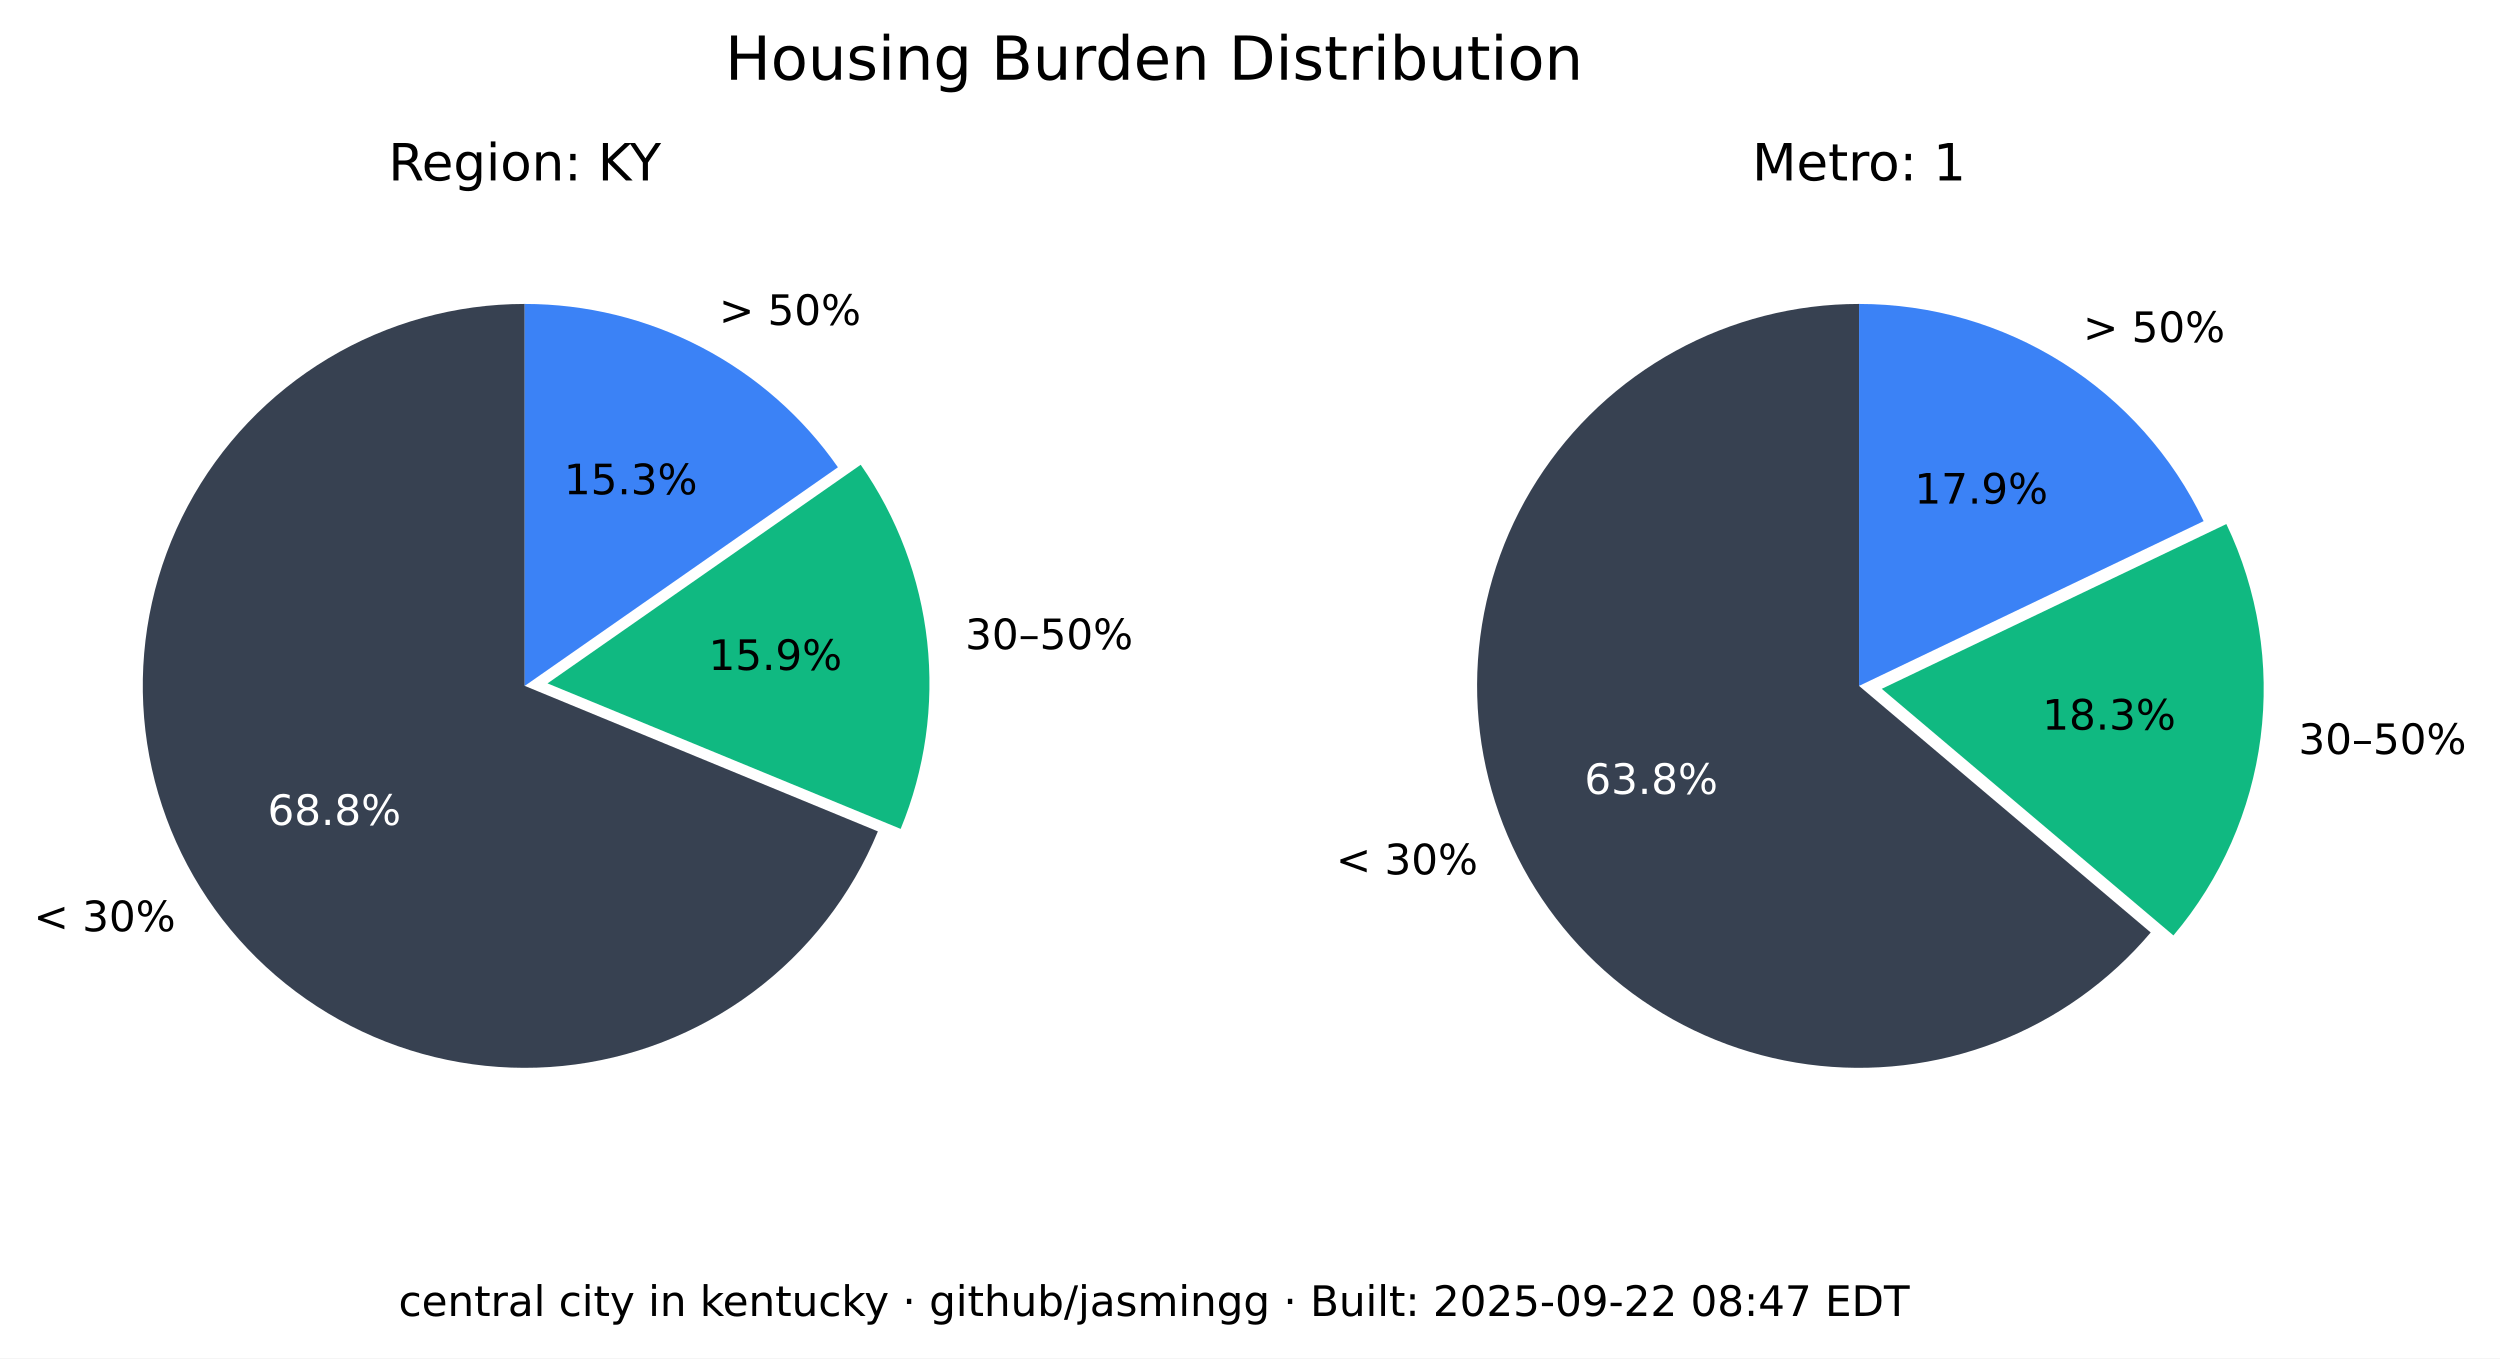
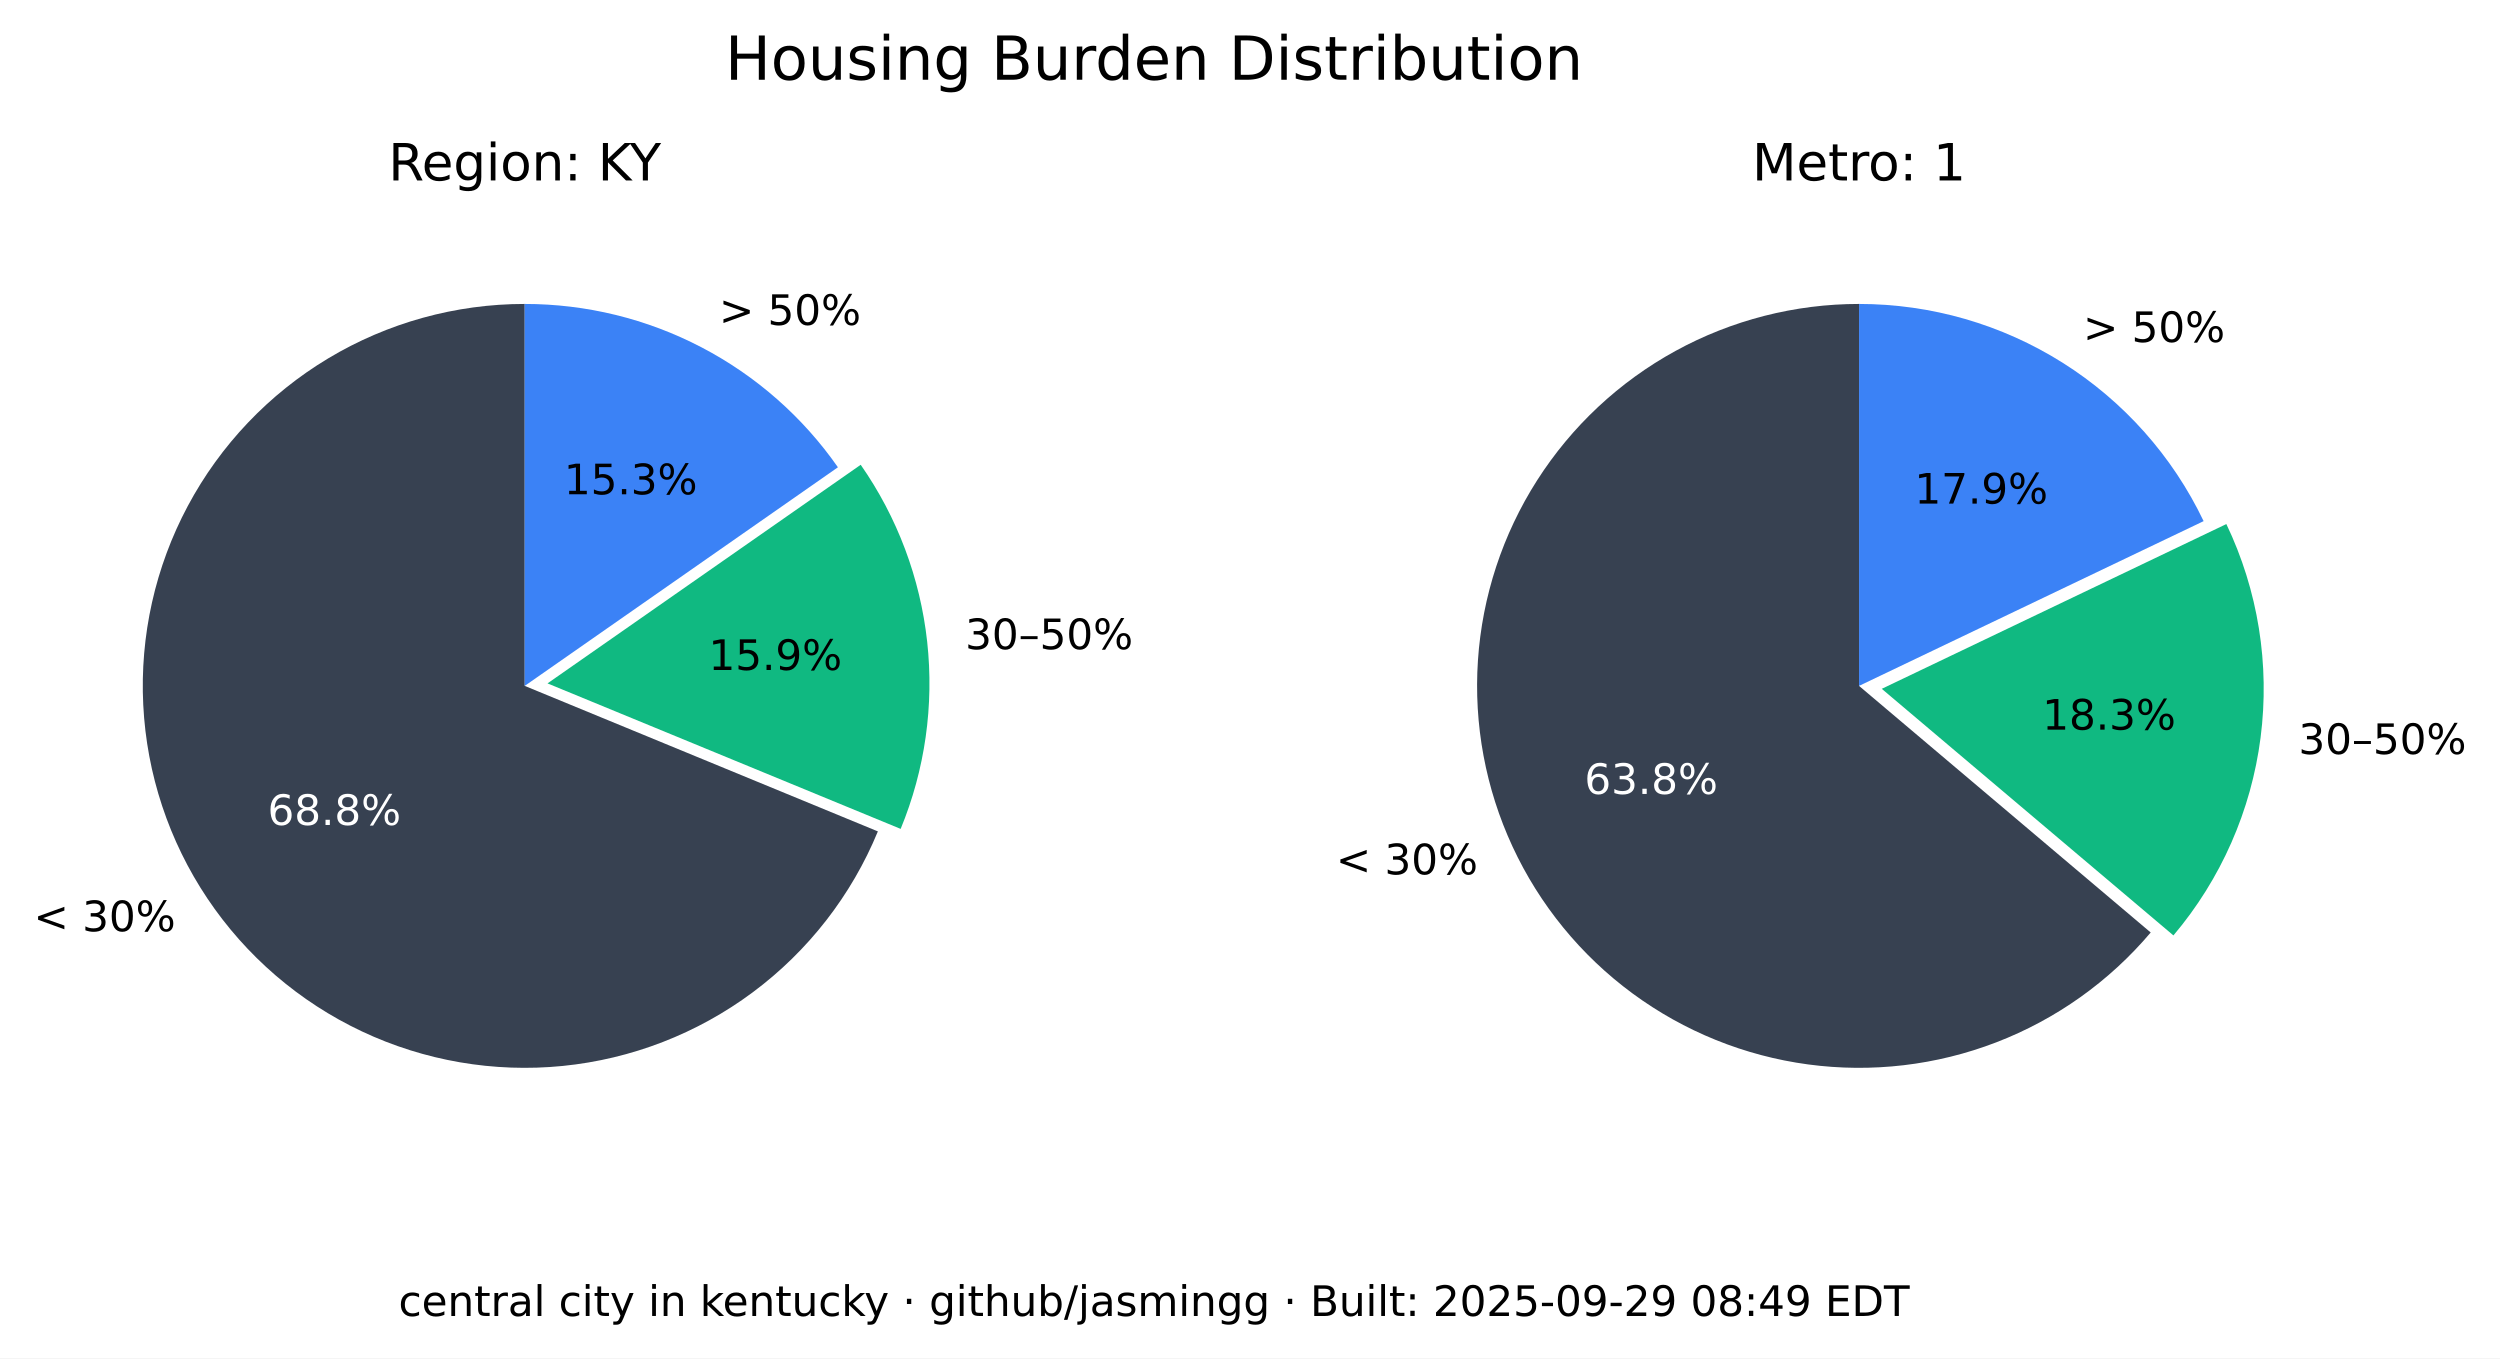
<svg xmlns="http://www.w3.org/2000/svg" xmlns:xlink="http://www.w3.org/1999/xlink" width="535.361pt" height="290.88pt" viewBox="0 0 535.361 290.88" version="1.1">
  <defs>
    <style type="text/css">*{stroke-linejoin: round; stroke-linecap: butt}</style>
  </defs>
  <g id="figure_1">
    <g id="patch_1">
      <path d="M 0 290.88  L 535.361 290.88  L 535.361 0  L 0 0  z " style="fill: #ffffff" />
    </g>
    <g id="axes_1">
      <g id="patch_2">
        <path d="M 112.367 65.088  C 97.551 65.088 83.008 69.114 70.301 76.735  C 57.594 84.355 47.194 95.287 40.215 108.357  C 33.237 121.428 29.939 136.152 30.677 150.951  C 31.414 165.749 36.159 180.073 44.402 192.385  C 52.646 204.697 64.082 214.541 77.483 220.86  C 90.885 227.179 105.755 229.74 120.499 228.267  C 135.242 226.794 149.312 221.342 161.199 212.496  C 173.085 203.65 182.347 191.738 187.992 178.039  L 112.367 146.88  z " style="fill: #374151" />
      </g>
      <g id="patch_3">
        <path d="M 192.87 177.503  C 198.091 164.831 200.044 151.048 198.55 137.424  C 197.055 123.8 192.159 110.768 184.314 99.529  L 117.246 146.345  z " style="fill: #10b981" />
      </g>
      <g id="patch_4">
        <path d="M 179.436 100.064  C 171.899 89.266 161.864 80.446 150.188 74.357  C 138.512 68.268 125.536 65.088 112.367 65.088  L 112.367 146.88  z " style="fill: #3b82f6" />
      </g>
      <g id="matplotlib.axis_1" />
      <g id="matplotlib.axis_2" />
      <g id="text_1">
        <g transform="translate(7.2 199.4189) scale(0.09 -0.09)">
          <defs>
            <path id="DejaVuSans-3c" d="M 4684 3150  L 1459 2003  L 4684 863  L 4684 294  L 678 1747  L 678 2266  L 4684 3719  L 4684 3150  z " transform="scale(0.015625)" />
            <path id="DejaVuSans-20" transform="scale(0.015625)" />
            <path id="DejaVuSans-33" d="M 2597 2516  Q 3050 2419 3304 2112  Q 3559 1806 3559 1356  Q 3559 666 3084 287  Q 2609 -91 1734 -91  Q 1441 -91 1130 -33  Q 819 25 488 141  L 488 750  Q 750 597 1062 519  Q 1375 441 1716 441  Q 2309 441 2620 675  Q 2931 909 2931 1356  Q 2931 1769 2642 2001  Q 2353 2234 1838 2234  L 1294 2234  L 1294 2753  L 1863 2753  Q 2328 2753 2575 2939  Q 2822 3125 2822 3475  Q 2822 3834 2567 4026  Q 2313 4219 1838 4219  Q 1578 4219 1281 4162  Q 984 4106 628 3988  L 628 4550  Q 988 4650 1302 4700  Q 1616 4750 1894 4750  Q 2613 4750 3031 4423  Q 3450 4097 3450 3541  Q 3450 3153 3228 2886  Q 3006 2619 2597 2516  z " transform="scale(0.015625)" />
            <path id="DejaVuSans-30" d="M 2034 4250  Q 1547 4250 1301 3770  Q 1056 3291 1056 2328  Q 1056 1369 1301 889  Q 1547 409 2034 409  Q 2525 409 2770 889  Q 3016 1369 3016 2328  Q 3016 3291 2770 3770  Q 2525 4250 2034 4250  z M 2034 4750  Q 2819 4750 3233 4129  Q 3647 3509 3647 2328  Q 3647 1150 3233 529  Q 2819 -91 2034 -91  Q 1250 -91 836 529  Q 422 1150 422 2328  Q 422 3509 836 4129  Q 1250 4750 2034 4750  z " transform="scale(0.015625)" />
            <path id="DejaVuSans-25" d="M 4653 2053  Q 4381 2053 4226 1822  Q 4072 1591 4072 1178  Q 4072 772 4226 539  Q 4381 306 4653 306  Q 4919 306 5073 539  Q 5228 772 5228 1178  Q 5228 1588 5073 1820  Q 4919 2053 4653 2053  z M 4653 2450  Q 5147 2450 5437 2106  Q 5728 1763 5728 1178  Q 5728 594 5436 251  Q 5144 -91 4653 -91  Q 4153 -91 3862 251  Q 3572 594 3572 1178  Q 3572 1766 3864 2108  Q 4156 2450 4653 2450  z M 1428 4353  Q 1159 4353 1004 4120  Q 850 3888 850 3481  Q 850 3069 1003 2837  Q 1156 2606 1428 2606  Q 1700 2606 1854 2837  Q 2009 3069 2009 3481  Q 2009 3884 1853 4118  Q 1697 4353 1428 4353  z M 4250 4750  L 4750 4750  L 1831 -91  L 1331 -91  L 4250 4750  z M 1428 4750  Q 1922 4750 2215 4408  Q 2509 4066 2509 3481  Q 2509 2891 2217 2550  Q 1925 2209 1428 2209  Q 931 2209 642 2551  Q 353 2894 353 3481  Q 353 4063 643 4406  Q 934 4750 1428 4750  z " transform="scale(0.015625)" />
          </defs>
          <use xlink:href="#DejaVuSans-3c" />
          <use xlink:href="#DejaVuSans-20" x="83.789" />
          <use xlink:href="#DejaVuSans-33" x="115.576" />
          <use xlink:href="#DejaVuSans-30" x="179.199" />
          <use xlink:href="#DejaVuSans-25" x="242.822" />
        </g>
      </g>
      <g id="text_2">
        <g style="fill: #ffffff" transform="translate(57.29316 176.6664) scale(0.09 -0.09)">
          <defs>
            <path id="DejaVuSans-36" d="M 2113 2584  Q 1688 2584 1439 2293  Q 1191 2003 1191 1497  Q 1191 994 1439 701  Q 1688 409 2113 409  Q 2538 409 2786 701  Q 3034 994 3034 1497  Q 3034 2003 2786 2293  Q 2538 2584 2113 2584  z M 3366 4563  L 3366 3988  Q 3128 4100 2886 4159  Q 2644 4219 2406 4219  Q 1781 4219 1451 3797  Q 1122 3375 1075 2522  Q 1259 2794 1537 2939  Q 1816 3084 2150 3084  Q 2853 3084 3261 2657  Q 3669 2231 3669 1497  Q 3669 778 3244 343  Q 2819 -91 2113 -91  Q 1303 -91 875 529  Q 447 1150 447 2328  Q 447 3434 972 4092  Q 1497 4750 2381 4750  Q 2619 4750 2861 4703  Q 3103 4656 3366 4563  z " transform="scale(0.015625)" />
            <path id="DejaVuSans-38" d="M 2034 2216  Q 1584 2216 1326 1975  Q 1069 1734 1069 1313  Q 1069 891 1326 650  Q 1584 409 2034 409  Q 2484 409 2743 651  Q 3003 894 3003 1313  Q 3003 1734 2745 1975  Q 2488 2216 2034 2216  z M 1403 2484  Q 997 2584 770 2862  Q 544 3141 544 3541  Q 544 4100 942 4425  Q 1341 4750 2034 4750  Q 2731 4750 3128 4425  Q 3525 4100 3525 3541  Q 3525 3141 3298 2862  Q 3072 2584 2669 2484  Q 3125 2378 3379 2068  Q 3634 1759 3634 1313  Q 3634 634 3220 271  Q 2806 -91 2034 -91  Q 1263 -91 848 271  Q 434 634 434 1313  Q 434 1759 690 2068  Q 947 2378 1403 2484  z M 1172 3481  Q 1172 3119 1398 2916  Q 1625 2713 2034 2713  Q 2441 2713 2670 2916  Q 2900 3119 2900 3481  Q 2900 3844 2670 4047  Q 2441 4250 2034 4250  Q 1625 4250 1398 4047  Q 1172 3844 1172 3481  z " transform="scale(0.015625)" />
            <path id="DejaVuSans-2e" d="M 684 794  L 1344 794  L 1344 0  L 684 0  L 684 794  z " transform="scale(0.015625)" />
          </defs>
          <use xlink:href="#DejaVuSans-36" />
          <use xlink:href="#DejaVuSans-38" x="63.623" />
          <use xlink:href="#DejaVuSans-2e" x="127.246" />
          <use xlink:href="#DejaVuSans-38" x="159.033" />
          <use xlink:href="#DejaVuSans-25" x="222.656" />
        </g>
      </g>
      <g id="text_3">
        <g transform="translate(206.68 139.015) scale(0.09 -0.09)">
          <defs>
            <path id="DejaVuSans-2013" d="M 313 1978  L 2888 1978  L 2888 1528  L 313 1528  L 313 1978  z " transform="scale(0.015625)" />
            <path id="DejaVuSans-35" d="M 691 4666  L 3169 4666  L 3169 4134  L 1269 4134  L 1269 2991  Q 1406 3038 1543 3061  Q 1681 3084 1819 3084  Q 2600 3084 3056 2656  Q 3513 2228 3513 1497  Q 3513 744 3044 326  Q 2575 -91 1722 -91  Q 1428 -91 1123 -41  Q 819 9 494 109  L 494 744  Q 775 591 1075 516  Q 1375 441 1709 441  Q 2250 441 2565 725  Q 2881 1009 2881 1497  Q 2881 1984 2565 2268  Q 2250 2553 1709 2553  Q 1456 2553 1204 2497  Q 953 2441 691 2322  L 691 4666  z " transform="scale(0.015625)" />
          </defs>
          <use xlink:href="#DejaVuSans-33" />
          <use xlink:href="#DejaVuSans-30" x="63.623" />
          <use xlink:href="#DejaVuSans-2013" x="127.246" />
          <use xlink:href="#DejaVuSans-35" x="177.246" />
          <use xlink:href="#DejaVuSans-30" x="240.869" />
          <use xlink:href="#DejaVuSans-25" x="304.492" />
        </g>
      </g>
      <g id="text_4">
        <g transform="translate(151.7328 143.4755) scale(0.09 -0.09)">
          <defs>
            <path id="DejaVuSans-31" d="M 794 531  L 1825 531  L 1825 4091  L 703 3866  L 703 4441  L 1819 4666  L 2450 4666  L 2450 531  L 3481 531  L 3481 0  L 794 0  L 794 531  z " transform="scale(0.015625)" />
            <path id="DejaVuSans-39" d="M 703 97  L 703 672  Q 941 559 1184 500  Q 1428 441 1663 441  Q 2288 441 2617 861  Q 2947 1281 2994 2138  Q 2813 1869 2534 1725  Q 2256 1581 1919 1581  Q 1219 1581 811 2004  Q 403 2428 403 3163  Q 403 3881 828 4315  Q 1253 4750 1959 4750  Q 2769 4750 3195 4129  Q 3622 3509 3622 2328  Q 3622 1225 3098 567  Q 2575 -91 1691 -91  Q 1453 -91 1209 -44  Q 966 3 703 97  z M 1959 2075  Q 2384 2075 2632 2365  Q 2881 2656 2881 3163  Q 2881 3666 2632 3958  Q 2384 4250 1959 4250  Q 1534 4250 1286 3958  Q 1038 3666 1038 3163  Q 1038 2656 1286 2365  Q 1534 2075 1959 2075  z " transform="scale(0.015625)" />
          </defs>
          <use xlink:href="#DejaVuSans-31" />
          <use xlink:href="#DejaVuSans-35" x="63.623" />
          <use xlink:href="#DejaVuSans-2e" x="127.246" />
          <use xlink:href="#DejaVuSans-39" x="159.033" />
          <use xlink:href="#DejaVuSans-25" x="222.656" />
        </g>
      </g>
      <g id="text_5">
        <g transform="translate(153.97 69.58851) scale(0.09 -0.09)">
          <defs>
            <path id="DejaVuSans-3e" d="M 678 3150  L 678 3719  L 4684 2266  L 4684 1747  L 678 294  L 678 863  L 3897 2003  L 678 3150  z " transform="scale(0.015625)" />
          </defs>
          <use xlink:href="#DejaVuSans-3e" />
          <use xlink:href="#DejaVuSans-20" x="83.789" />
          <use xlink:href="#DejaVuSans-35" x="115.576" />
          <use xlink:href="#DejaVuSans-30" x="179.199" />
          <use xlink:href="#DejaVuSans-25" x="242.822" />
        </g>
      </g>
      <g id="text_6">
        <g transform="translate(120.7644 105.8498) scale(0.09 -0.09)">
          <use xlink:href="#DejaVuSans-31" />
          <use xlink:href="#DejaVuSans-35" x="63.623" />
          <use xlink:href="#DejaVuSans-2e" x="127.246" />
          <use xlink:href="#DejaVuSans-33" x="159.033" />
          <use xlink:href="#DejaVuSans-25" x="222.656" />
        </g>
      </g>
      <g id="text_7">
        <g transform="translate(83.17094 38.64) scale(0.11 -0.11)">
          <defs>
            <path id="DejaVuSans-52" d="M 2841 2188  Q 3044 2119 3236 1894  Q 3428 1669 3622 1275  L 4263 0  L 3584 0  L 2988 1197  Q 2756 1666 2539 1819  Q 2322 1972 1947 1972  L 1259 1972  L 1259 0  L 628 0  L 628 4666  L 2053 4666  Q 2853 4666 3247 4331  Q 3641 3997 3641 3322  Q 3641 2881 3436 2590  Q 3231 2300 2841 2188  z M 1259 4147  L 1259 2491  L 2053 2491  Q 2509 2491 2742 2702  Q 2975 2913 2975 3322  Q 2975 3731 2742 3939  Q 2509 4147 2053 4147  L 1259 4147  z " transform="scale(0.015625)" />
            <path id="DejaVuSans-65" d="M 3597 1894  L 3597 1613  L 953 1613  Q 991 1019 1311 708  Q 1631 397 2203 397  Q 2534 397 2845 478  Q 3156 559 3463 722  L 3463 178  Q 3153 47 2828 -22  Q 2503 -91 2169 -91  Q 1331 -91 842 396  Q 353 884 353 1716  Q 353 2575 817 3079  Q 1281 3584 2069 3584  Q 2775 3584 3186 3129  Q 3597 2675 3597 1894  z M 3022 2063  Q 3016 2534 2758 2815  Q 2500 3097 2075 3097  Q 1594 3097 1305 2825  Q 1016 2553 972 2059  L 3022 2063  z " transform="scale(0.015625)" />
            <path id="DejaVuSans-67" d="M 2906 1791  Q 2906 2416 2648 2759  Q 2391 3103 1925 3103  Q 1463 3103 1205 2759  Q 947 2416 947 1791  Q 947 1169 1205 825  Q 1463 481 1925 481  Q 2391 481 2648 825  Q 2906 1169 2906 1791  z M 3481 434  Q 3481 -459 3084 -895  Q 2688 -1331 1869 -1331  Q 1566 -1331 1297 -1286  Q 1028 -1241 775 -1147  L 775 -588  Q 1028 -725 1275 -790  Q 1522 -856 1778 -856  Q 2344 -856 2625 -561  Q 2906 -266 2906 331  L 2906 616  Q 2728 306 2450 153  Q 2172 0 1784 0  Q 1141 0 747 490  Q 353 981 353 1791  Q 353 2603 747 3093  Q 1141 3584 1784 3584  Q 2172 3584 2450 3431  Q 2728 3278 2906 2969  L 2906 3500  L 3481 3500  L 3481 434  z " transform="scale(0.015625)" />
            <path id="DejaVuSans-69" d="M 603 3500  L 1178 3500  L 1178 0  L 603 0  L 603 3500  z M 603 4863  L 1178 4863  L 1178 4134  L 603 4134  L 603 4863  z " transform="scale(0.015625)" />
            <path id="DejaVuSans-6f" d="M 1959 3097  Q 1497 3097 1228 2736  Q 959 2375 959 1747  Q 959 1119 1226 758  Q 1494 397 1959 397  Q 2419 397 2687 759  Q 2956 1122 2956 1747  Q 2956 2369 2687 2733  Q 2419 3097 1959 3097  z M 1959 3584  Q 2709 3584 3137 3096  Q 3566 2609 3566 1747  Q 3566 888 3137 398  Q 2709 -91 1959 -91  Q 1206 -91 779 398  Q 353 888 353 1747  Q 353 2609 779 3096  Q 1206 3584 1959 3584  z " transform="scale(0.015625)" />
            <path id="DejaVuSans-6e" d="M 3513 2113  L 3513 0  L 2938 0  L 2938 2094  Q 2938 2591 2744 2837  Q 2550 3084 2163 3084  Q 1697 3084 1428 2787  Q 1159 2491 1159 1978  L 1159 0  L 581 0  L 581 3500  L 1159 3500  L 1159 2956  Q 1366 3272 1645 3428  Q 1925 3584 2291 3584  Q 2894 3584 3203 3211  Q 3513 2838 3513 2113  z " transform="scale(0.015625)" />
            <path id="DejaVuSans-3a" d="M 750 794  L 1409 794  L 1409 0  L 750 0  L 750 794  z M 750 3309  L 1409 3309  L 1409 2516  L 750 2516  L 750 3309  z " transform="scale(0.015625)" />
            <path id="DejaVuSans-4b" d="M 628 4666  L 1259 4666  L 1259 2694  L 3353 4666  L 4166 4666  L 1850 2491  L 4331 0  L 3500 0  L 1259 2247  L 1259 0  L 628 0  L 628 4666  z " transform="scale(0.015625)" />
            <path id="DejaVuSans-59" d="M -13 4666  L 666 4666  L 1959 2747  L 3244 4666  L 3922 4666  L 2272 2222  L 2272 0  L 1638 0  L 1638 2222  L -13 4666  z " transform="scale(0.015625)" />
          </defs>
          <use xlink:href="#DejaVuSans-52" />
          <use xlink:href="#DejaVuSans-65" x="64.982" />
          <use xlink:href="#DejaVuSans-67" x="126.506" />
          <use xlink:href="#DejaVuSans-69" x="189.982" />
          <use xlink:href="#DejaVuSans-6f" x="217.766" />
          <use xlink:href="#DejaVuSans-6e" x="278.947" />
          <use xlink:href="#DejaVuSans-3a" x="342.326" />
          <use xlink:href="#DejaVuSans-20" x="376.018" />
          <use xlink:href="#DejaVuSans-4b" x="407.805" />
          <use xlink:href="#DejaVuSans-59" x="469.756" />
        </g>
      </g>
    </g>
    <g id="axes_2">
      <g id="patch_5">
        <path d="M 398.102 65.088  C 384.363 65.088 370.843 68.55 358.795 75.152  C 346.746 81.755 336.553 91.288 329.16 102.868  C 321.768 114.449 317.41 127.707 316.493 141.415  C 315.575 155.124 318.125 168.845 323.908 181.307  C 329.691 193.77 338.522 204.577 349.583 212.727  C 360.643 220.877 373.581 226.11 387.197 227.942  C 400.813 229.774 414.674 228.145 427.495 223.208  C 440.317 218.271 451.689 210.181 460.56 199.69  L 398.102 146.88  z " style="fill: #374151" />
      </g>
      <g id="patch_6">
        <path d="M 465.427 200.316  C 475.6 188.286 482.083 173.568 484.093 157.942  C 486.103 142.316 483.556 126.437 476.76 112.224  L 402.969 147.506  z " style="fill: #10b981" />
      </g>
      <g id="patch_7">
        <path d="M 471.893 111.598  C 465.235 97.674 454.771 85.915 441.714 77.686  C 428.658 69.456 413.535 65.088 398.102 65.088  L 398.102 146.88  z " style="fill: #3b82f6" />
      </g>
      <g id="matplotlib.axis_3" />
      <g id="matplotlib.axis_4" />
      <g id="text_8">
        <g transform="translate(286.0829 187.2335) scale(0.09 -0.09)">
          <use xlink:href="#DejaVuSans-3c" />
          <use xlink:href="#DejaVuSans-20" x="83.789" />
          <use xlink:href="#DejaVuSans-33" x="115.576" />
          <use xlink:href="#DejaVuSans-30" x="179.199" />
          <use xlink:href="#DejaVuSans-25" x="242.822" />
        </g>
      </g>
      <g id="text_9">
        <g style="fill: #ffffff" transform="translate(339.2904 170.0199) scale(0.09 -0.09)">
          <use xlink:href="#DejaVuSans-36" />
          <use xlink:href="#DejaVuSans-33" x="63.623" />
          <use xlink:href="#DejaVuSans-2e" x="127.246" />
          <use xlink:href="#DejaVuSans-38" x="159.033" />
          <use xlink:href="#DejaVuSans-25" x="222.656" />
        </g>
      </g>
      <g id="text_10">
        <g transform="translate(492.2051 161.4692) scale(0.09 -0.09)">
          <use xlink:href="#DejaVuSans-33" />
          <use xlink:href="#DejaVuSans-30" x="63.623" />
          <use xlink:href="#DejaVuSans-2013" x="127.246" />
          <use xlink:href="#DejaVuSans-35" x="177.246" />
          <use xlink:href="#DejaVuSans-30" x="240.869" />
          <use xlink:href="#DejaVuSans-25" x="304.492" />
        </g>
      </g>
      <g id="text_11">
        <g transform="translate(437.3481 156.2512) scale(0.09 -0.09)">
          <use xlink:href="#DejaVuSans-31" />
          <use xlink:href="#DejaVuSans-38" x="63.623" />
          <use xlink:href="#DejaVuSans-2e" x="127.246" />
          <use xlink:href="#DejaVuSans-33" x="159.033" />
          <use xlink:href="#DejaVuSans-25" x="222.656" />
        </g>
      </g>
      <g id="text_12">
        <g transform="translate(446.0756 73.24948) scale(0.09 -0.09)">
          <use xlink:href="#DejaVuSans-3e" />
          <use xlink:href="#DejaVuSans-20" x="83.789" />
          <use xlink:href="#DejaVuSans-35" x="115.576" />
          <use xlink:href="#DejaVuSans-30" x="179.199" />
          <use xlink:href="#DejaVuSans-25" x="242.822" />
        </g>
      </g>
      <g id="text_13">
        <g transform="translate(409.9741 107.8467) scale(0.09 -0.09)">
          <defs>
            <path id="DejaVuSans-37" d="M 525 4666  L 3525 4666  L 3525 4397  L 1831 0  L 1172 0  L 2766 4134  L 525 4134  L 525 4666  z " transform="scale(0.015625)" />
          </defs>
          <use xlink:href="#DejaVuSans-31" />
          <use xlink:href="#DejaVuSans-37" x="63.623" />
          <use xlink:href="#DejaVuSans-2e" x="127.246" />
          <use xlink:href="#DejaVuSans-39" x="159.033" />
          <use xlink:href="#DejaVuSans-25" x="222.656" />
        </g>
      </g>
      <g id="text_14">
        <g transform="translate(375.2132 38.64) scale(0.11 -0.11)">
          <defs>
            <path id="DejaVuSans-4d" d="M 628 4666  L 1569 4666  L 2759 1491  L 3956 4666  L 4897 4666  L 4897 0  L 4281 0  L 4281 4097  L 3078 897  L 2444 897  L 1241 4097  L 1241 0  L 628 0  L 628 4666  z " transform="scale(0.015625)" />
            <path id="DejaVuSans-74" d="M 1172 4494  L 1172 3500  L 2356 3500  L 2356 3053  L 1172 3053  L 1172 1153  Q 1172 725 1289 603  Q 1406 481 1766 481  L 2356 481  L 2356 0  L 1766 0  Q 1100 0 847 248  Q 594 497 594 1153  L 594 3053  L 172 3053  L 172 3500  L 594 3500  L 594 4494  L 1172 4494  z " transform="scale(0.015625)" />
            <path id="DejaVuSans-72" d="M 2631 2963  Q 2534 3019 2420 3045  Q 2306 3072 2169 3072  Q 1681 3072 1420 2755  Q 1159 2438 1159 1844  L 1159 0  L 581 0  L 581 3500  L 1159 3500  L 1159 2956  Q 1341 3275 1631 3429  Q 1922 3584 2338 3584  Q 2397 3584 2469 3576  Q 2541 3569 2628 3553  L 2631 2963  z " transform="scale(0.015625)" />
          </defs>
          <use xlink:href="#DejaVuSans-4d" />
          <use xlink:href="#DejaVuSans-65" x="86.279" />
          <use xlink:href="#DejaVuSans-74" x="147.803" />
          <use xlink:href="#DejaVuSans-72" x="187.012" />
          <use xlink:href="#DejaVuSans-6f" x="225.875" />
          <use xlink:href="#DejaVuSans-3a" x="287.057" />
          <use xlink:href="#DejaVuSans-20" x="320.748" />
          <use xlink:href="#DejaVuSans-31" x="352.535" />
        </g>
      </g>
    </g>
    <g id="text_15">
      <g transform="translate(155.2784 17.07797) scale(0.13 -0.13)">
        <defs>
          <path id="DejaVuSans-48" d="M 628 4666  L 1259 4666  L 1259 2753  L 3553 2753  L 3553 4666  L 4184 4666  L 4184 0  L 3553 0  L 3553 2222  L 1259 2222  L 1259 0  L 628 0  L 628 4666  z " transform="scale(0.015625)" />
          <path id="DejaVuSans-75" d="M 544 1381  L 544 3500  L 1119 3500  L 1119 1403  Q 1119 906 1312 657  Q 1506 409 1894 409  Q 2359 409 2629 706  Q 2900 1003 2900 1516  L 2900 3500  L 3475 3500  L 3475 0  L 2900 0  L 2900 538  Q 2691 219 2414 64  Q 2138 -91 1772 -91  Q 1169 -91 856 284  Q 544 659 544 1381  z M 1991 3584  L 1991 3584  z " transform="scale(0.015625)" />
          <path id="DejaVuSans-73" d="M 2834 3397  L 2834 2853  Q 2591 2978 2328 3040  Q 2066 3103 1784 3103  Q 1356 3103 1142 2972  Q 928 2841 928 2578  Q 928 2378 1081 2264  Q 1234 2150 1697 2047  L 1894 2003  Q 2506 1872 2764 1633  Q 3022 1394 3022 966  Q 3022 478 2636 193  Q 2250 -91 1575 -91  Q 1294 -91 989 -36  Q 684 19 347 128  L 347 722  Q 666 556 975 473  Q 1284 391 1588 391  Q 1994 391 2212 530  Q 2431 669 2431 922  Q 2431 1156 2273 1281  Q 2116 1406 1581 1522  L 1381 1569  Q 847 1681 609 1914  Q 372 2147 372 2553  Q 372 3047 722 3315  Q 1072 3584 1716 3584  Q 2034 3584 2315 3537  Q 2597 3491 2834 3397  z " transform="scale(0.015625)" />
          <path id="DejaVuSans-42" d="M 1259 2228  L 1259 519  L 2272 519  Q 2781 519 3026 730  Q 3272 941 3272 1375  Q 3272 1813 3026 2020  Q 2781 2228 2272 2228  L 1259 2228  z M 1259 4147  L 1259 2741  L 2194 2741  Q 2656 2741 2882 2914  Q 3109 3088 3109 3444  Q 3109 3797 2882 3972  Q 2656 4147 2194 4147  L 1259 4147  z M 628 4666  L 2241 4666  Q 2963 4666 3353 4366  Q 3744 4066 3744 3513  Q 3744 3084 3544 2831  Q 3344 2578 2956 2516  Q 3422 2416 3680 2098  Q 3938 1781 3938 1306  Q 3938 681 3513 340  Q 3088 0 2303 0  L 628 0  L 628 4666  z " transform="scale(0.015625)" />
          <path id="DejaVuSans-64" d="M 2906 2969  L 2906 4863  L 3481 4863  L 3481 0  L 2906 0  L 2906 525  Q 2725 213 2448 61  Q 2172 -91 1784 -91  Q 1150 -91 751 415  Q 353 922 353 1747  Q 353 2572 751 3078  Q 1150 3584 1784 3584  Q 2172 3584 2448 3432  Q 2725 3281 2906 2969  z M 947 1747  Q 947 1113 1208 752  Q 1469 391 1925 391  Q 2381 391 2643 752  Q 2906 1113 2906 1747  Q 2906 2381 2643 2742  Q 2381 3103 1925 3103  Q 1469 3103 1208 2742  Q 947 2381 947 1747  z " transform="scale(0.015625)" />
          <path id="DejaVuSans-44" d="M 1259 4147  L 1259 519  L 2022 519  Q 2988 519 3436 956  Q 3884 1394 3884 2338  Q 3884 3275 3436 3711  Q 2988 4147 2022 4147  L 1259 4147  z M 628 4666  L 1925 4666  Q 3281 4666 3915 4102  Q 4550 3538 4550 2338  Q 4550 1131 3912 565  Q 3275 0 1925 0  L 628 0  L 628 4666  z " transform="scale(0.015625)" />
          <path id="DejaVuSans-62" d="M 3116 1747  Q 3116 2381 2855 2742  Q 2594 3103 2138 3103  Q 1681 3103 1420 2742  Q 1159 2381 1159 1747  Q 1159 1113 1420 752  Q 1681 391 2138 391  Q 2594 391 2855 752  Q 3116 1113 3116 1747  z M 1159 2969  Q 1341 3281 1617 3432  Q 1894 3584 2278 3584  Q 2916 3584 3314 3078  Q 3713 2572 3713 1747  Q 3713 922 3314 415  Q 2916 -91 2278 -91  Q 1894 -91 1617 61  Q 1341 213 1159 525  L 1159 0  L 581 0  L 581 4863  L 1159 4863  L 1159 2969  z " transform="scale(0.015625)" />
        </defs>
        <use xlink:href="#DejaVuSans-48" />
        <use xlink:href="#DejaVuSans-6f" x="75.195" />
        <use xlink:href="#DejaVuSans-75" x="136.377" />
        <use xlink:href="#DejaVuSans-73" x="199.756" />
        <use xlink:href="#DejaVuSans-69" x="251.855" />
        <use xlink:href="#DejaVuSans-6e" x="279.639" />
        <use xlink:href="#DejaVuSans-67" x="343.018" />
        <use xlink:href="#DejaVuSans-20" x="406.494" />
        <use xlink:href="#DejaVuSans-42" x="438.281" />
        <use xlink:href="#DejaVuSans-75" x="506.885" />
        <use xlink:href="#DejaVuSans-72" x="570.264" />
        <use xlink:href="#DejaVuSans-64" x="609.627" />
        <use xlink:href="#DejaVuSans-65" x="673.104" />
        <use xlink:href="#DejaVuSans-6e" x="734.627" />
        <use xlink:href="#DejaVuSans-20" x="798.006" />
        <use xlink:href="#DejaVuSans-44" x="829.793" />
        <use xlink:href="#DejaVuSans-69" x="906.795" />
        <use xlink:href="#DejaVuSans-73" x="934.578" />
        <use xlink:href="#DejaVuSans-74" x="986.678" />
        <use xlink:href="#DejaVuSans-72" x="1025.887" />
        <use xlink:href="#DejaVuSans-69" x="1067" />
        <use xlink:href="#DejaVuSans-62" x="1094.783" />
        <use xlink:href="#DejaVuSans-75" x="1158.26" />
        <use xlink:href="#DejaVuSans-74" x="1221.639" />
        <use xlink:href="#DejaVuSans-69" x="1260.848" />
        <use xlink:href="#DejaVuSans-6f" x="1288.631" />
        <use xlink:href="#DejaVuSans-6e" x="1349.812" />
      </g>
    </g>
    <g id="text_16">
      <g transform="translate(85.34623 281.8083) scale(0.09 -0.09)">
        <defs>
          <path id="DejaVuSans-63" d="M 3122 3366  L 3122 2828  Q 2878 2963 2633 3030  Q 2388 3097 2138 3097  Q 1578 3097 1268 2742  Q 959 2388 959 1747  Q 959 1106 1268 751  Q 1578 397 2138 397  Q 2388 397 2633 464  Q 2878 531 3122 666  L 3122 134  Q 2881 22 2623 -34  Q 2366 -91 2075 -91  Q 1284 -91 818 406  Q 353 903 353 1747  Q 353 2603 823 3093  Q 1294 3584 2113 3584  Q 2378 3584 2631 3529  Q 2884 3475 3122 3366  z " transform="scale(0.015625)" />
          <path id="DejaVuSans-61" d="M 2194 1759  Q 1497 1759 1228 1600  Q 959 1441 959 1056  Q 959 750 1161 570  Q 1363 391 1709 391  Q 2188 391 2477 730  Q 2766 1069 2766 1631  L 2766 1759  L 2194 1759  z M 3341 1997  L 3341 0  L 2766 0  L 2766 531  Q 2569 213 2275 61  Q 1981 -91 1556 -91  Q 1019 -91 701 211  Q 384 513 384 1019  Q 384 1609 779 1909  Q 1175 2209 1959 2209  L 2766 2209  L 2766 2266  Q 2766 2663 2505 2880  Q 2244 3097 1772 3097  Q 1472 3097 1187 3025  Q 903 2953 641 2809  L 641 3341  Q 956 3463 1253 3523  Q 1550 3584 1831 3584  Q 2591 3584 2966 3190  Q 3341 2797 3341 1997  z " transform="scale(0.015625)" />
          <path id="DejaVuSans-6c" d="M 603 4863  L 1178 4863  L 1178 0  L 603 0  L 603 4863  z " transform="scale(0.015625)" />
          <path id="DejaVuSans-79" d="M 2059 -325  Q 1816 -950 1584 -1140  Q 1353 -1331 966 -1331  L 506 -1331  L 506 -850  L 844 -850  Q 1081 -850 1212 -737  Q 1344 -625 1503 -206  L 1606 56  L 191 3500  L 800 3500  L 1894 763  L 2988 3500  L 3597 3500  L 2059 -325  z " transform="scale(0.015625)" />
          <path id="DejaVuSans-6b" d="M 581 4863  L 1159 4863  L 1159 1991  L 2875 3500  L 3609 3500  L 1753 1863  L 3688 0  L 2938 0  L 1159 1709  L 1159 0  L 581 0  L 581 4863  z " transform="scale(0.015625)" />
          <path id="DejaVuSans-b7" d="M 684 2619  L 1344 2619  L 1344 1825  L 684 1825  L 684 2619  z " transform="scale(0.015625)" />
          <path id="DejaVuSans-68" d="M 3513 2113  L 3513 0  L 2938 0  L 2938 2094  Q 2938 2591 2744 2837  Q 2550 3084 2163 3084  Q 1697 3084 1428 2787  Q 1159 2491 1159 1978  L 1159 0  L 581 0  L 581 4863  L 1159 4863  L 1159 2956  Q 1366 3272 1645 3428  Q 1925 3584 2291 3584  Q 2894 3584 3203 3211  Q 3513 2838 3513 2113  z " transform="scale(0.015625)" />
          <path id="DejaVuSans-2f" d="M 1625 4666  L 2156 4666  L 531 -594  L 0 -594  L 1625 4666  z " transform="scale(0.015625)" />
          <path id="DejaVuSans-6a" d="M 603 3500  L 1178 3500  L 1178 -63  Q 1178 -731 923 -1031  Q 669 -1331 103 -1331  L -116 -1331  L -116 -844  L 38 -844  Q 366 -844 484 -692  Q 603 -541 603 -63  L 603 3500  z M 603 4863  L 1178 4863  L 1178 4134  L 603 4134  L 603 4863  z " transform="scale(0.015625)" />
          <path id="DejaVuSans-6d" d="M 3328 2828  Q 3544 3216 3844 3400  Q 4144 3584 4550 3584  Q 5097 3584 5394 3201  Q 5691 2819 5691 2113  L 5691 0  L 5113 0  L 5113 2094  Q 5113 2597 4934 2840  Q 4756 3084 4391 3084  Q 3944 3084 3684 2787  Q 3425 2491 3425 1978  L 3425 0  L 2847 0  L 2847 2094  Q 2847 2600 2669 2842  Q 2491 3084 2119 3084  Q 1678 3084 1418 2786  Q 1159 2488 1159 1978  L 1159 0  L 581 0  L 581 3500  L 1159 3500  L 1159 2956  Q 1356 3278 1631 3431  Q 1906 3584 2284 3584  Q 2666 3584 2933 3390  Q 3200 3197 3328 2828  z " transform="scale(0.015625)" />
          <path id="DejaVuSans-32" d="M 1228 531  L 3431 531  L 3431 0  L 469 0  L 469 531  Q 828 903 1448 1529  Q 2069 2156 2228 2338  Q 2531 2678 2651 2914  Q 2772 3150 2772 3378  Q 2772 3750 2511 3984  Q 2250 4219 1831 4219  Q 1534 4219 1204 4116  Q 875 4013 500 3803  L 500 4441  Q 881 4594 1212 4672  Q 1544 4750 1819 4750  Q 2544 4750 2975 4387  Q 3406 4025 3406 3419  Q 3406 3131 3298 2873  Q 3191 2616 2906 2266  Q 2828 2175 2409 1742  Q 1991 1309 1228 531  z " transform="scale(0.015625)" />
          <path id="DejaVuSans-2d" d="M 313 2009  L 1997 2009  L 1997 1497  L 313 1497  L 313 2009  z " transform="scale(0.015625)" />
          <path id="DejaVuSans-34" d="M 2419 4116  L 825 1625  L 2419 1625  L 2419 4116  z M 2253 4666  L 3047 4666  L 3047 1625  L 3713 1625  L 3713 1100  L 3047 1100  L 3047 0  L 2419 0  L 2419 1100  L 313 1100  L 313 1709  L 2253 4666  z " transform="scale(0.015625)" />
          <path id="DejaVuSans-45" d="M 628 4666  L 3578 4666  L 3578 4134  L 1259 4134  L 1259 2753  L 3481 2753  L 3481 2222  L 1259 2222  L 1259 531  L 3634 531  L 3634 0  L 628 0  L 628 4666  z " transform="scale(0.015625)" />
          <path id="DejaVuSans-54" d="M -19 4666  L 3928 4666  L 3928 4134  L 2272 4134  L 2272 0  L 1638 0  L 1638 4134  L -19 4134  L -19 4666  z " transform="scale(0.015625)" />
        </defs>
        <use xlink:href="#DejaVuSans-63" />
        <use xlink:href="#DejaVuSans-65" x="54.98" />
        <use xlink:href="#DejaVuSans-6e" x="116.504" />
        <use xlink:href="#DejaVuSans-74" x="179.883" />
        <use xlink:href="#DejaVuSans-72" x="219.092" />
        <use xlink:href="#DejaVuSans-61" x="260.205" />
        <use xlink:href="#DejaVuSans-6c" x="321.484" />
        <use xlink:href="#DejaVuSans-20" x="349.268" />
        <use xlink:href="#DejaVuSans-63" x="381.055" />
        <use xlink:href="#DejaVuSans-69" x="436.035" />
        <use xlink:href="#DejaVuSans-74" x="463.818" />
        <use xlink:href="#DejaVuSans-79" x="503.027" />
        <use xlink:href="#DejaVuSans-20" x="562.207" />
        <use xlink:href="#DejaVuSans-69" x="593.994" />
        <use xlink:href="#DejaVuSans-6e" x="621.777" />
        <use xlink:href="#DejaVuSans-20" x="685.156" />
        <use xlink:href="#DejaVuSans-6b" x="716.943" />
        <use xlink:href="#DejaVuSans-65" x="771.229" />
        <use xlink:href="#DejaVuSans-6e" x="832.752" />
        <use xlink:href="#DejaVuSans-74" x="896.131" />
        <use xlink:href="#DejaVuSans-75" x="935.34" />
        <use xlink:href="#DejaVuSans-63" x="998.719" />
        <use xlink:href="#DejaVuSans-6b" x="1053.699" />
        <use xlink:href="#DejaVuSans-79" x="1107.984" />
        <use xlink:href="#DejaVuSans-20" x="1167.164" />
        <use xlink:href="#DejaVuSans-b7" x="1198.951" />
        <use xlink:href="#DejaVuSans-20" x="1230.738" />
        <use xlink:href="#DejaVuSans-67" x="1262.525" />
        <use xlink:href="#DejaVuSans-69" x="1326.002" />
        <use xlink:href="#DejaVuSans-74" x="1353.785" />
        <use xlink:href="#DejaVuSans-68" x="1392.994" />
        <use xlink:href="#DejaVuSans-75" x="1456.373" />
        <use xlink:href="#DejaVuSans-62" x="1519.752" />
        <use xlink:href="#DejaVuSans-2f" x="1583.229" />
        <use xlink:href="#DejaVuSans-6a" x="1616.92" />
        <use xlink:href="#DejaVuSans-61" x="1644.703" />
        <use xlink:href="#DejaVuSans-73" x="1705.982" />
        <use xlink:href="#DejaVuSans-6d" x="1758.082" />
        <use xlink:href="#DejaVuSans-69" x="1855.494" />
        <use xlink:href="#DejaVuSans-6e" x="1883.277" />
        <use xlink:href="#DejaVuSans-67" x="1946.656" />
        <use xlink:href="#DejaVuSans-67" x="2010.133" />
        <use xlink:href="#DejaVuSans-20" x="2073.609" />
        <use xlink:href="#DejaVuSans-b7" x="2105.396" />
        <use xlink:href="#DejaVuSans-20" x="2137.184" />
        <use xlink:href="#DejaVuSans-42" x="2168.971" />
        <use xlink:href="#DejaVuSans-75" x="2237.574" />
        <use xlink:href="#DejaVuSans-69" x="2300.953" />
        <use xlink:href="#DejaVuSans-6c" x="2328.736" />
        <use xlink:href="#DejaVuSans-74" x="2356.52" />
        <use xlink:href="#DejaVuSans-3a" x="2395.729" />
        <use xlink:href="#DejaVuSans-20" x="2429.42" />
        <use xlink:href="#DejaVuSans-32" x="2461.207" />
        <use xlink:href="#DejaVuSans-30" x="2524.83" />
        <use xlink:href="#DejaVuSans-32" x="2588.453" />
        <use xlink:href="#DejaVuSans-35" x="2652.076" />
        <use xlink:href="#DejaVuSans-2d" x="2715.699" />
        <use xlink:href="#DejaVuSans-30" x="2751.783" />
        <use xlink:href="#DejaVuSans-39" x="2815.406" />
        <use xlink:href="#DejaVuSans-2d" x="2879.029" />
        <use xlink:href="#DejaVuSans-32" x="2915.113" />
-         <use xlink:href="#DejaVuSans-32" x="2978.736" />
+         <use xlink:href="#DejaVuSans-39" x="2978.736" />
        <use xlink:href="#DejaVuSans-20" x="3042.359" />
        <use xlink:href="#DejaVuSans-30" x="3074.146" />
        <use xlink:href="#DejaVuSans-38" x="3137.77" />
        <use xlink:href="#DejaVuSans-3a" x="3201.393" />
        <use xlink:href="#DejaVuSans-34" x="3235.084" />
-         <use xlink:href="#DejaVuSans-37" x="3298.707" />
+         <use xlink:href="#DejaVuSans-39" x="3298.707" />
        <use xlink:href="#DejaVuSans-20" x="3362.33" />
        <use xlink:href="#DejaVuSans-45" x="3394.117" />
        <use xlink:href="#DejaVuSans-44" x="3457.301" />
        <use xlink:href="#DejaVuSans-54" x="3534.303" />
      </g>
    </g>
  </g>
</svg>
